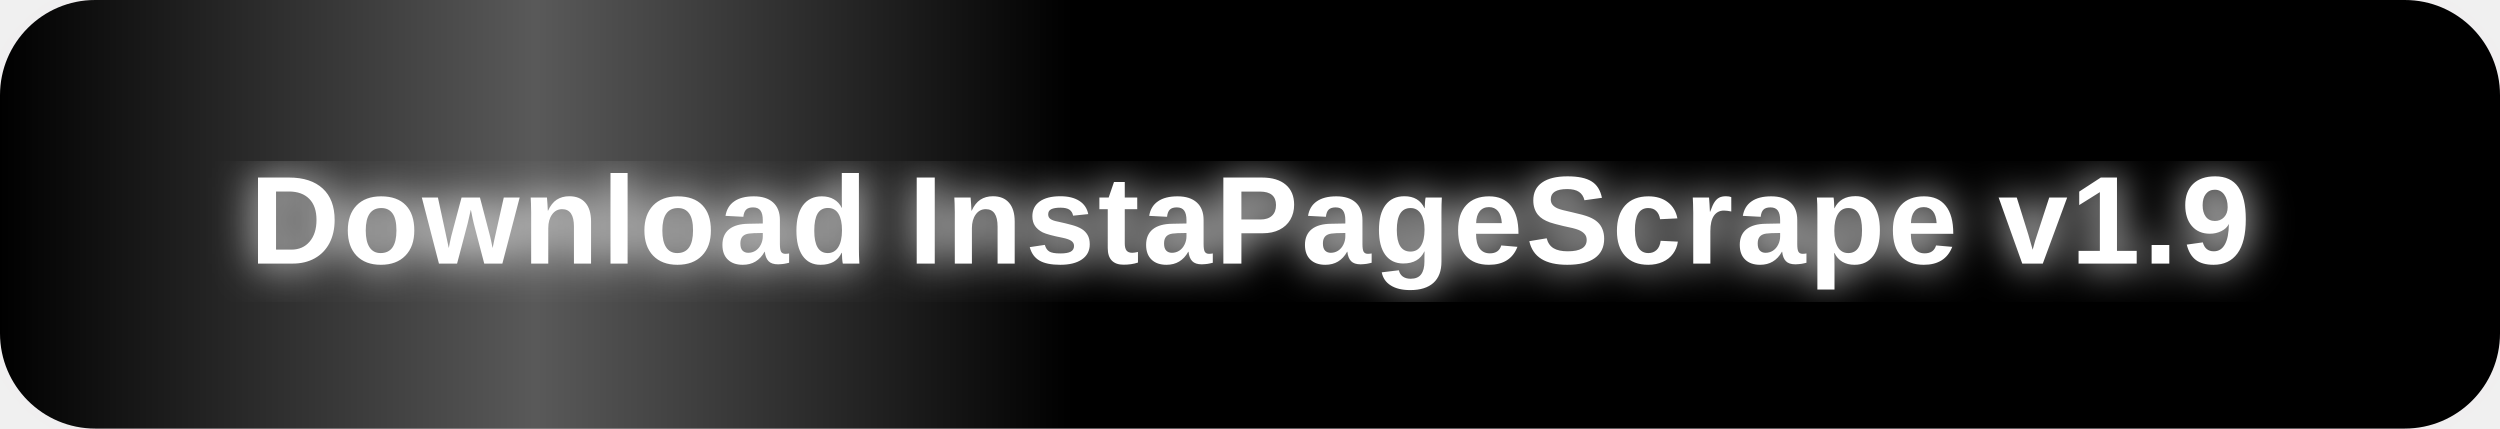
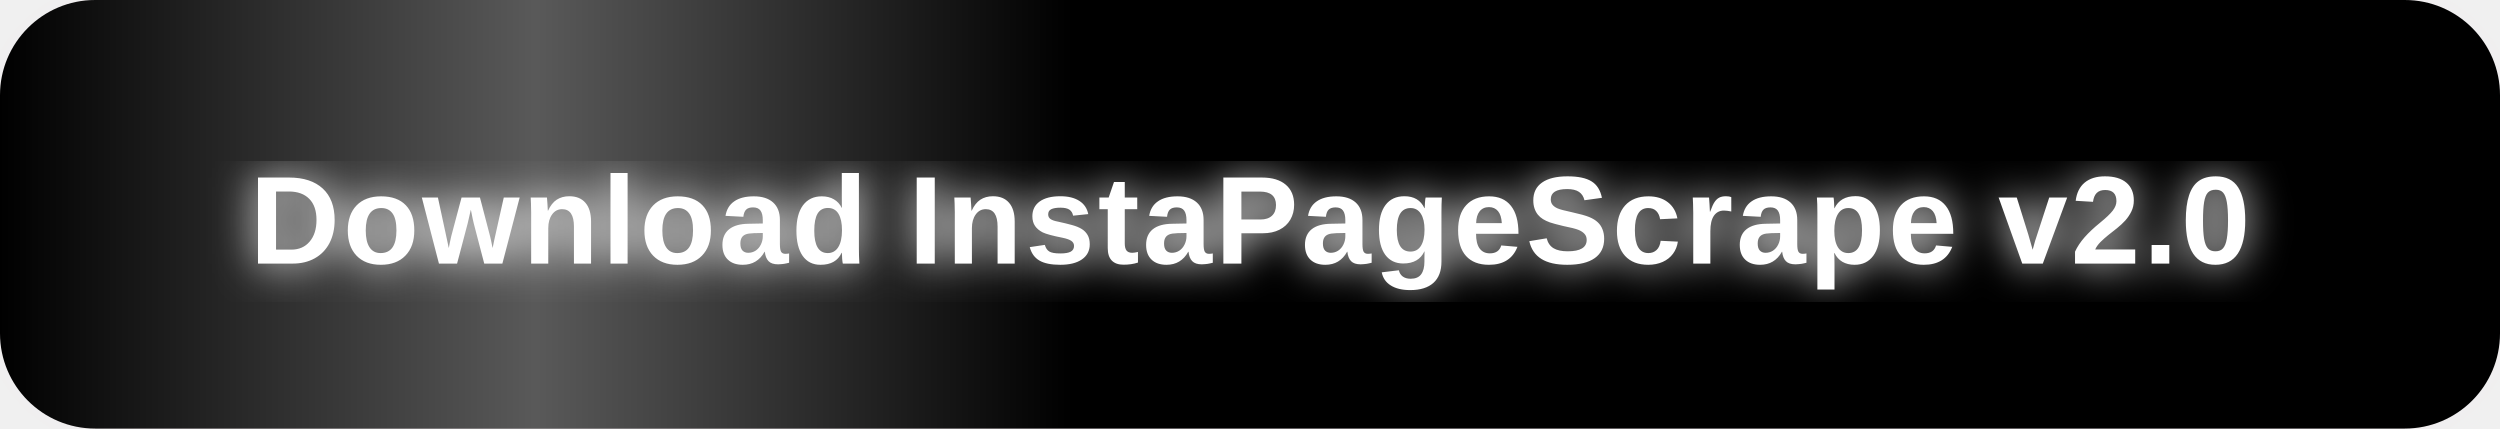
<svg xmlns="http://www.w3.org/2000/svg" width="420" height="72" viewBox="0 0 420 72">
  <defs>
    <style>
      .btn-bg { animation: pulse 2s ease-in-out infinite; }
      .shimmer { animation: shimmer 2.5s linear infinite; }
      @keyframes pulse {
        0%   { fill: #e0006e; }
        50%  { fill: #ff3399; }
        100% { fill: #e0006e; }
      }
      @keyframes shimmer {
        0%   { transform: translateX(-180px); opacity: 0; }
        20%  { opacity: 1; }
        80%  { opacity: 1; }
        100% { transform: translateX(480px); opacity: 0; }
      }
    </style>
    <clipPath id="btnclip">
      <rect x="0" y="0" width="420" height="72" rx="16" ry="16" />
    </clipPath>
    <linearGradient id="shimmerGrad" x1="0%" y1="0%" x2="100%" y2="0%">
      <stop offset="0%" stop-color="white" stop-opacity="0" />
      <stop offset="50%" stop-color="white" stop-opacity="0.35" />
      <stop offset="100%" stop-color="white" stop-opacity="0" />
    </linearGradient>
    <filter id="glow">
      <feGaussianBlur stdDeviation="3.5" result="blur" />
      <feMerge>
        <feMergeNode in="blur" />
        <feMergeNode in="SourceGraphic" />
      </feMerge>
    </filter>
  </defs>
  <rect x="4" y="4" width="412" height="64" rx="18" ry="18" fill="#ff007f" opacity="0.25" filter="url(#glow)">
    <animate attributeName="opacity" values="0.15;0.45;0.15" dur="2s" repeatCount="indefinite" />
  </rect>
  <rect class="btn-bg" x="0" y="0" width="420" height="72" rx="16" ry="16" />
  <g clip-path="url(#btnclip)">
    <rect class="shimmer" x="0" y="0" width="180" height="72" fill="url(#shimmerGrad)" />
  </g>
  <text x="210" y="37" font-size="21" font-weight="bold" text-anchor="middle" dominant-baseline="central" font-family="Arial, sans-serif" fill="white" filter="url(#glow)" letter-spacing="0.5">
-     Download InstaPageScrape v1.9
+     Download InstaPageScrape v2.0
  </text>
</svg>
